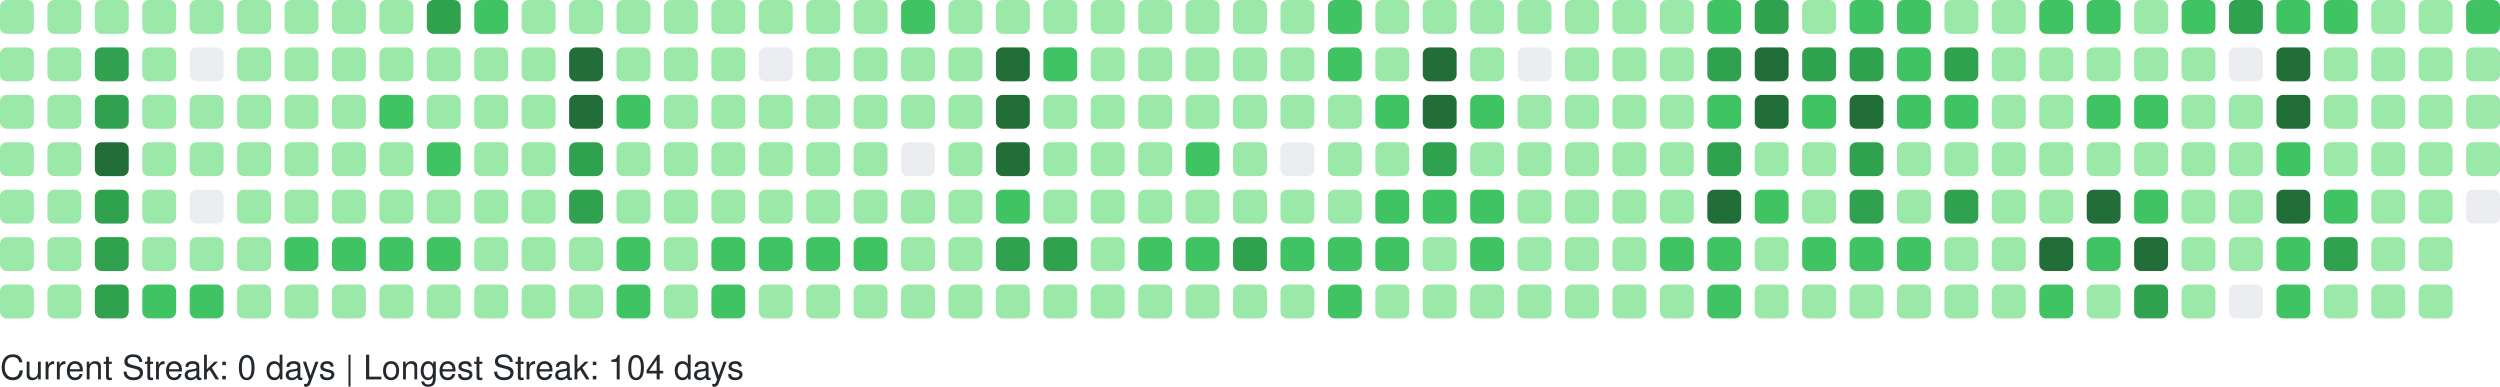
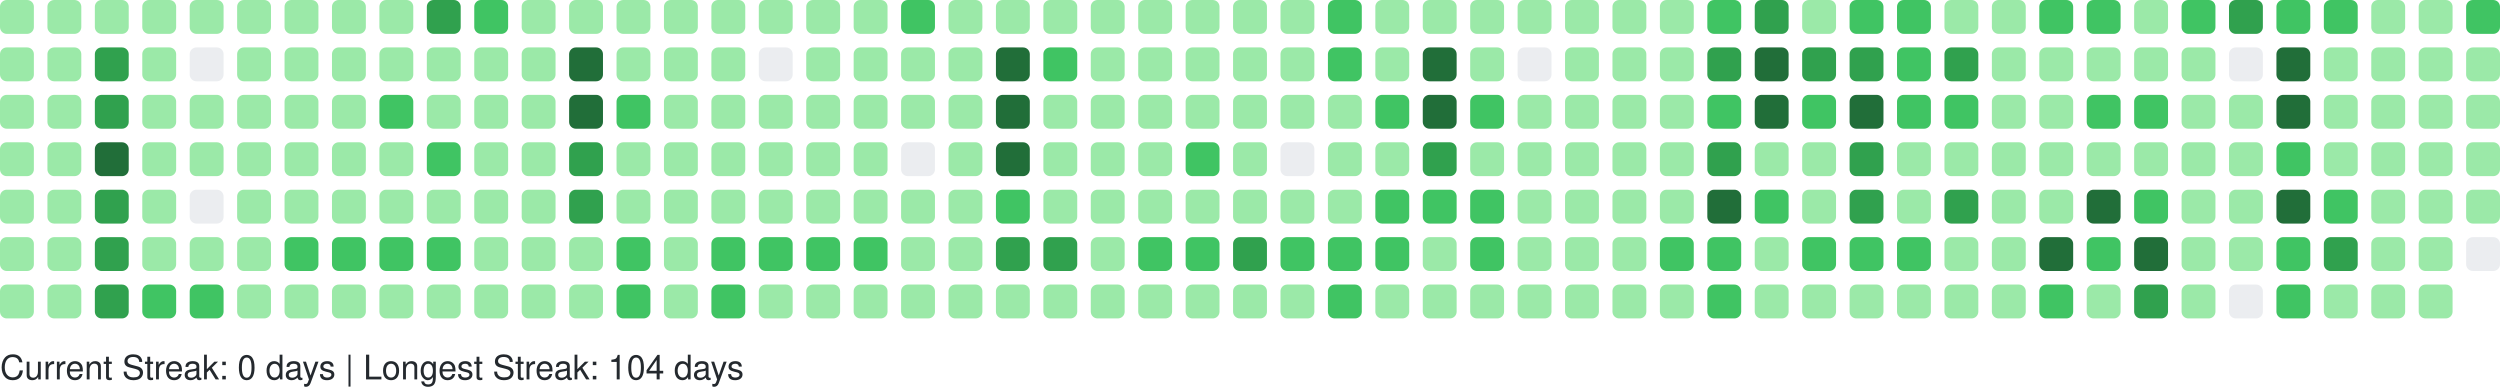
<svg xmlns="http://www.w3.org/2000/svg" width="738" height="114" viewBox="0 0 738 114" role="img" aria-label="GitHub Contributions Heatmap">
  <style>
    text { font-family: -apple-system, BlinkMacSystemFont, "Segoe UI", Helvetica, Arial, sans-serif; font-size: 10px; fill: #24292e; }
  </style>
  <g>
    <rect x="0" y="0" width="10" height="10" rx="2" ry="2" fill="#9be9a8" role="img" aria-label="5 contributions on 2025-11-16">
      </rect>
    <rect x="0" y="14" width="10" height="10" rx="2" ry="2" fill="#9be9a8" role="img" aria-label="3 contributions on 2025-11-17">
      </rect>
    <rect x="0" y="28" width="10" height="10" rx="2" ry="2" fill="#9be9a8" role="img" aria-label="2 contributions on 2025-11-18">
      </rect>
    <rect x="0" y="42" width="10" height="10" rx="2" ry="2" fill="#9be9a8" role="img" aria-label="4 contributions on 2025-11-19">
      </rect>
    <rect x="0" y="56" width="10" height="10" rx="2" ry="2" fill="#9be9a8" role="img" aria-label="7 contributions on 2025-11-20">
      </rect>
    <rect x="0" y="70" width="10" height="10" rx="2" ry="2" fill="#9be9a8" role="img" aria-label="9 contributions on 2025-11-21">
      </rect>
    <rect x="0" y="84" width="10" height="10" rx="2" ry="2" fill="#9be9a8" role="img" aria-label="7 contributions on 2025-11-22">
      </rect>
    <rect x="14" y="0" width="10" height="10" rx="2" ry="2" fill="#9be9a8" role="img" aria-label="7 contributions on 2025-11-23">
      </rect>
    <rect x="14" y="14" width="10" height="10" rx="2" ry="2" fill="#9be9a8" role="img" aria-label="3 contributions on 2025-11-24">
      </rect>
    <rect x="14" y="28" width="10" height="10" rx="2" ry="2" fill="#9be9a8" role="img" aria-label="3 contributions on 2025-11-25">
      </rect>
    <rect x="14" y="42" width="10" height="10" rx="2" ry="2" fill="#9be9a8" role="img" aria-label="8 contributions on 2025-11-26">
      </rect>
    <rect x="14" y="56" width="10" height="10" rx="2" ry="2" fill="#9be9a8" role="img" aria-label="8 contributions on 2025-11-27">
      </rect>
    <rect x="14" y="70" width="10" height="10" rx="2" ry="2" fill="#9be9a8" role="img" aria-label="11 contributions on 2025-11-28">
      </rect>
    <rect x="14" y="84" width="10" height="10" rx="2" ry="2" fill="#9be9a8" role="img" aria-label="1 contributions on 2025-11-29">
      </rect>
    <rect x="28" y="0" width="10" height="10" rx="2" ry="2" fill="#9be9a8" role="img" aria-label="2 contributions on 2025-11-30">
      </rect>
    <rect x="28" y="14" width="10" height="10" rx="2" ry="2" fill="#30a14e" role="img" aria-label="24 contributions on 2025-12-01">
      </rect>
    <rect x="28" y="28" width="10" height="10" rx="2" ry="2" fill="#30a14e" role="img" aria-label="33 contributions on 2025-12-02">
      </rect>
    <rect x="28" y="42" width="10" height="10" rx="2" ry="2" fill="#216e39" role="img" aria-label="36 contributions on 2025-12-03">
      </rect>
    <rect x="28" y="56" width="10" height="10" rx="2" ry="2" fill="#30a14e" role="img" aria-label="34 contributions on 2025-12-04">
      </rect>
    <rect x="28" y="70" width="10" height="10" rx="2" ry="2" fill="#30a14e" role="img" aria-label="33 contributions on 2025-12-05">
      </rect>
    <rect x="28" y="84" width="10" height="10" rx="2" ry="2" fill="#30a14e" role="img" aria-label="28 contributions on 2025-12-06">
      </rect>
    <rect x="42" y="0" width="10" height="10" rx="2" ry="2" fill="#9be9a8" role="img" aria-label="3 contributions on 2025-12-07">
      </rect>
    <rect x="42" y="14" width="10" height="10" rx="2" ry="2" fill="#9be9a8" role="img" aria-label="2 contributions on 2025-12-08">
      </rect>
    <rect x="42" y="28" width="10" height="10" rx="2" ry="2" fill="#9be9a8" role="img" aria-label="10 contributions on 2025-12-09">
      </rect>
    <rect x="42" y="42" width="10" height="10" rx="2" ry="2" fill="#9be9a8" role="img" aria-label="10 contributions on 2025-12-10">
      </rect>
    <rect x="42" y="56" width="10" height="10" rx="2" ry="2" fill="#9be9a8" role="img" aria-label="8 contributions on 2025-12-11">
      </rect>
    <rect x="42" y="70" width="10" height="10" rx="2" ry="2" fill="#9be9a8" role="img" aria-label="6 contributions on 2025-12-12">
      </rect>
    <rect x="42" y="84" width="10" height="10" rx="2" ry="2" fill="#40c463" role="img" aria-label="13 contributions on 2025-12-13">
      </rect>
    <rect x="56" y="0" width="10" height="10" rx="2" ry="2" fill="#9be9a8" role="img" aria-label="8 contributions on 2025-12-14">
      </rect>
    <rect x="56" y="14" width="10" height="10" rx="2" ry="2" fill="#ebedf0" role="img" aria-label="0 contributions on 2025-12-15">
      </rect>
    <rect x="56" y="28" width="10" height="10" rx="2" ry="2" fill="#9be9a8" role="img" aria-label="5 contributions on 2025-12-16">
      </rect>
    <rect x="56" y="42" width="10" height="10" rx="2" ry="2" fill="#9be9a8" role="img" aria-label="2 contributions on 2025-12-17">
      </rect>
    <rect x="56" y="56" width="10" height="10" rx="2" ry="2" fill="#ebedf0" role="img" aria-label="0 contributions on 2025-12-18">
      </rect>
    <rect x="56" y="70" width="10" height="10" rx="2" ry="2" fill="#9be9a8" role="img" aria-label="9 contributions on 2025-12-19">
      </rect>
    <rect x="56" y="84" width="10" height="10" rx="2" ry="2" fill="#40c463" role="img" aria-label="16 contributions on 2025-12-20">
      </rect>
    <rect x="70" y="0" width="10" height="10" rx="2" ry="2" fill="#9be9a8" role="img" aria-label="7 contributions on 2025-12-21">
      </rect>
    <rect x="70" y="14" width="10" height="10" rx="2" ry="2" fill="#9be9a8" role="img" aria-label="2 contributions on 2025-12-22">
      </rect>
    <rect x="70" y="28" width="10" height="10" rx="2" ry="2" fill="#9be9a8" role="img" aria-label="2 contributions on 2025-12-23">
      </rect>
    <rect x="70" y="42" width="10" height="10" rx="2" ry="2" fill="#9be9a8" role="img" aria-label="3 contributions on 2025-12-24">
      </rect>
    <rect x="70" y="56" width="10" height="10" rx="2" ry="2" fill="#9be9a8" role="img" aria-label="1 contributions on 2025-12-25">
      </rect>
    <rect x="70" y="70" width="10" height="10" rx="2" ry="2" fill="#9be9a8" role="img" aria-label="10 contributions on 2025-12-26">
      </rect>
    <rect x="70" y="84" width="10" height="10" rx="2" ry="2" fill="#9be9a8" role="img" aria-label="8 contributions on 2025-12-27">
      </rect>
    <rect x="84" y="0" width="10" height="10" rx="2" ry="2" fill="#9be9a8" role="img" aria-label="10 contributions on 2025-12-28">
      </rect>
    <rect x="84" y="14" width="10" height="10" rx="2" ry="2" fill="#9be9a8" role="img" aria-label="3 contributions on 2025-12-29">
      </rect>
    <rect x="84" y="28" width="10" height="10" rx="2" ry="2" fill="#9be9a8" role="img" aria-label="4 contributions on 2025-12-30">
      </rect>
    <rect x="84" y="42" width="10" height="10" rx="2" ry="2" fill="#9be9a8" role="img" aria-label="6 contributions on 2025-12-31">
      </rect>
    <rect x="84" y="56" width="10" height="10" rx="2" ry="2" fill="#9be9a8" role="img" aria-label="4 contributions on 2026-01-01">
      </rect>
    <rect x="84" y="70" width="10" height="10" rx="2" ry="2" fill="#40c463" role="img" aria-label="16 contributions on 2026-01-02">
      </rect>
    <rect x="84" y="84" width="10" height="10" rx="2" ry="2" fill="#9be9a8" role="img" aria-label="3 contributions on 2026-01-03">
      </rect>
    <rect x="98" y="0" width="10" height="10" rx="2" ry="2" fill="#9be9a8" role="img" aria-label="7 contributions on 2026-01-04">
      </rect>
    <rect x="98" y="14" width="10" height="10" rx="2" ry="2" fill="#9be9a8" role="img" aria-label="3 contributions on 2026-01-05">
      </rect>
    <rect x="98" y="28" width="10" height="10" rx="2" ry="2" fill="#9be9a8" role="img" aria-label="2 contributions on 2026-01-06">
      </rect>
    <rect x="98" y="42" width="10" height="10" rx="2" ry="2" fill="#9be9a8" role="img" aria-label="11 contributions on 2026-01-07">
      </rect>
    <rect x="98" y="56" width="10" height="10" rx="2" ry="2" fill="#9be9a8" role="img" aria-label="11 contributions on 2026-01-08">
      </rect>
    <rect x="98" y="70" width="10" height="10" rx="2" ry="2" fill="#40c463" role="img" aria-label="15 contributions on 2026-01-09">
      </rect>
    <rect x="98" y="84" width="10" height="10" rx="2" ry="2" fill="#9be9a8" role="img" aria-label="4 contributions on 2026-01-10">
      </rect>
    <rect x="112" y="0" width="10" height="10" rx="2" ry="2" fill="#9be9a8" role="img" aria-label="7 contributions on 2026-01-11">
      </rect>
    <rect x="112" y="14" width="10" height="10" rx="2" ry="2" fill="#9be9a8" role="img" aria-label="3 contributions on 2026-01-12">
      </rect>
    <rect x="112" y="28" width="10" height="10" rx="2" ry="2" fill="#40c463" role="img" aria-label="12 contributions on 2026-01-13">
      </rect>
    <rect x="112" y="42" width="10" height="10" rx="2" ry="2" fill="#9be9a8" role="img" aria-label="5 contributions on 2026-01-14">
      </rect>
    <rect x="112" y="56" width="10" height="10" rx="2" ry="2" fill="#9be9a8" role="img" aria-label="7 contributions on 2026-01-15">
      </rect>
    <rect x="112" y="70" width="10" height="10" rx="2" ry="2" fill="#40c463" role="img" aria-label="14 contributions on 2026-01-16">
      </rect>
    <rect x="112" y="84" width="10" height="10" rx="2" ry="2" fill="#9be9a8" role="img" aria-label="10 contributions on 2026-01-17">
      </rect>
    <rect x="126" y="0" width="10" height="10" rx="2" ry="2" fill="#30a14e" role="img" aria-label="26 contributions on 2026-01-18">
      </rect>
    <rect x="126" y="14" width="10" height="10" rx="2" ry="2" fill="#9be9a8" role="img" aria-label="10 contributions on 2026-01-19">
      </rect>
    <rect x="126" y="28" width="10" height="10" rx="2" ry="2" fill="#9be9a8" role="img" aria-label="9 contributions on 2026-01-20">
      </rect>
    <rect x="126" y="42" width="10" height="10" rx="2" ry="2" fill="#40c463" role="img" aria-label="13 contributions on 2026-01-21">
      </rect>
    <rect x="126" y="56" width="10" height="10" rx="2" ry="2" fill="#9be9a8" role="img" aria-label="5 contributions on 2026-01-22">
      </rect>
    <rect x="126" y="70" width="10" height="10" rx="2" ry="2" fill="#40c463" role="img" aria-label="17 contributions on 2026-01-23">
      </rect>
    <rect x="126" y="84" width="10" height="10" rx="2" ry="2" fill="#9be9a8" role="img" aria-label="10 contributions on 2026-01-24">
      </rect>
    <rect x="140" y="0" width="10" height="10" rx="2" ry="2" fill="#40c463" role="img" aria-label="12 contributions on 2026-01-25">
      </rect>
    <rect x="140" y="14" width="10" height="10" rx="2" ry="2" fill="#9be9a8" role="img" aria-label="2 contributions on 2026-01-26">
      </rect>
    <rect x="140" y="28" width="10" height="10" rx="2" ry="2" fill="#9be9a8" role="img" aria-label="1 contributions on 2026-01-27">
      </rect>
    <rect x="140" y="42" width="10" height="10" rx="2" ry="2" fill="#9be9a8" role="img" aria-label="1 contributions on 2026-01-28">
      </rect>
    <rect x="140" y="56" width="10" height="10" rx="2" ry="2" fill="#9be9a8" role="img" aria-label="6 contributions on 2026-01-29">
      </rect>
    <rect x="140" y="70" width="10" height="10" rx="2" ry="2" fill="#9be9a8" role="img" aria-label="7 contributions on 2026-01-30">
      </rect>
    <rect x="140" y="84" width="10" height="10" rx="2" ry="2" fill="#9be9a8" role="img" aria-label="4 contributions on 2026-01-31">
      </rect>
    <rect x="154" y="0" width="10" height="10" rx="2" ry="2" fill="#9be9a8" role="img" aria-label="6 contributions on 2026-02-01">
      </rect>
    <rect x="154" y="14" width="10" height="10" rx="2" ry="2" fill="#9be9a8" role="img" aria-label="2 contributions on 2026-02-02">
      </rect>
    <rect x="154" y="28" width="10" height="10" rx="2" ry="2" fill="#9be9a8" role="img" aria-label="3 contributions on 2026-02-03">
      </rect>
    <rect x="154" y="42" width="10" height="10" rx="2" ry="2" fill="#9be9a8" role="img" aria-label="5 contributions on 2026-02-04">
      </rect>
    <rect x="154" y="56" width="10" height="10" rx="2" ry="2" fill="#9be9a8" role="img" aria-label="6 contributions on 2026-02-05">
      </rect>
    <rect x="154" y="70" width="10" height="10" rx="2" ry="2" fill="#9be9a8" role="img" aria-label="10 contributions on 2026-02-06">
      </rect>
    <rect x="154" y="84" width="10" height="10" rx="2" ry="2" fill="#9be9a8" role="img" aria-label="5 contributions on 2026-02-07">
      </rect>
    <rect x="168" y="0" width="10" height="10" rx="2" ry="2" fill="#9be9a8" role="img" aria-label="2 contributions on 2026-02-08">
      </rect>
    <rect x="168" y="14" width="10" height="10" rx="2" ry="2" fill="#216e39" role="img" aria-label="47 contributions on 2026-02-09">
      </rect>
    <rect x="168" y="28" width="10" height="10" rx="2" ry="2" fill="#216e39" role="img" aria-label="45 contributions on 2026-02-10">
      </rect>
    <rect x="168" y="42" width="10" height="10" rx="2" ry="2" fill="#30a14e" role="img" aria-label="28 contributions on 2026-02-11">
      </rect>
    <rect x="168" y="56" width="10" height="10" rx="2" ry="2" fill="#30a14e" role="img" aria-label="25 contributions on 2026-02-12">
      </rect>
    <rect x="168" y="70" width="10" height="10" rx="2" ry="2" fill="#9be9a8" role="img" aria-label="9 contributions on 2026-02-13">
      </rect>
    <rect x="168" y="84" width="10" height="10" rx="2" ry="2" fill="#9be9a8" role="img" aria-label="9 contributions on 2026-02-14">
      </rect>
    <rect x="182" y="0" width="10" height="10" rx="2" ry="2" fill="#9be9a8" role="img" aria-label="7 contributions on 2026-02-15">
      </rect>
    <rect x="182" y="14" width="10" height="10" rx="2" ry="2" fill="#9be9a8" role="img" aria-label="10 contributions on 2026-02-16">
      </rect>
    <rect x="182" y="28" width="10" height="10" rx="2" ry="2" fill="#40c463" role="img" aria-label="15 contributions on 2026-02-17">
      </rect>
    <rect x="182" y="42" width="10" height="10" rx="2" ry="2" fill="#9be9a8" role="img" aria-label="8 contributions on 2026-02-18">
      </rect>
    <rect x="182" y="56" width="10" height="10" rx="2" ry="2" fill="#9be9a8" role="img" aria-label="2 contributions on 2026-02-19">
      </rect>
    <rect x="182" y="70" width="10" height="10" rx="2" ry="2" fill="#40c463" role="img" aria-label="21 contributions on 2026-02-20">
      </rect>
    <rect x="182" y="84" width="10" height="10" rx="2" ry="2" fill="#40c463" role="img" aria-label="13 contributions on 2026-02-21">
      </rect>
    <rect x="196" y="0" width="10" height="10" rx="2" ry="2" fill="#9be9a8" role="img" aria-label="6 contributions on 2026-02-22">
      </rect>
    <rect x="196" y="14" width="10" height="10" rx="2" ry="2" fill="#9be9a8" role="img" aria-label="2 contributions on 2026-02-23">
      </rect>
    <rect x="196" y="28" width="10" height="10" rx="2" ry="2" fill="#9be9a8" role="img" aria-label="2 contributions on 2026-02-24">
      </rect>
    <rect x="196" y="42" width="10" height="10" rx="2" ry="2" fill="#9be9a8" role="img" aria-label="3 contributions on 2026-02-25">
      </rect>
    <rect x="196" y="56" width="10" height="10" rx="2" ry="2" fill="#9be9a8" role="img" aria-label="10 contributions on 2026-02-26">
      </rect>
    <rect x="196" y="70" width="10" height="10" rx="2" ry="2" fill="#9be9a8" role="img" aria-label="11 contributions on 2026-02-27">
      </rect>
    <rect x="196" y="84" width="10" height="10" rx="2" ry="2" fill="#9be9a8" role="img" aria-label="6 contributions on 2026-02-28">
      </rect>
    <rect x="210" y="0" width="10" height="10" rx="2" ry="2" fill="#9be9a8" role="img" aria-label="10 contributions on 2026-03-01">
      </rect>
    <rect x="210" y="14" width="10" height="10" rx="2" ry="2" fill="#9be9a8" role="img" aria-label="1 contributions on 2026-03-02">
      </rect>
    <rect x="210" y="28" width="10" height="10" rx="2" ry="2" fill="#9be9a8" role="img" aria-label="3 contributions on 2026-03-03">
      </rect>
    <rect x="210" y="42" width="10" height="10" rx="2" ry="2" fill="#9be9a8" role="img" aria-label="5 contributions on 2026-03-04">
      </rect>
    <rect x="210" y="56" width="10" height="10" rx="2" ry="2" fill="#9be9a8" role="img" aria-label="5 contributions on 2026-03-05">
      </rect>
    <rect x="210" y="70" width="10" height="10" rx="2" ry="2" fill="#40c463" role="img" aria-label="19 contributions on 2026-03-06">
      </rect>
    <rect x="210" y="84" width="10" height="10" rx="2" ry="2" fill="#40c463" role="img" aria-label="12 contributions on 2026-03-07">
      </rect>
    <rect x="224" y="0" width="10" height="10" rx="2" ry="2" fill="#9be9a8" role="img" aria-label="3 contributions on 2026-03-08">
      </rect>
    <rect x="224" y="14" width="10" height="10" rx="2" ry="2" fill="#ebedf0" role="img" aria-label="0 contributions on 2026-03-09">
      </rect>
    <rect x="224" y="28" width="10" height="10" rx="2" ry="2" fill="#9be9a8" role="img" aria-label="2 contributions on 2026-03-10">
      </rect>
    <rect x="224" y="42" width="10" height="10" rx="2" ry="2" fill="#9be9a8" role="img" aria-label="2 contributions on 2026-03-11">
      </rect>
    <rect x="224" y="56" width="10" height="10" rx="2" ry="2" fill="#9be9a8" role="img" aria-label="6 contributions on 2026-03-12">
      </rect>
    <rect x="224" y="70" width="10" height="10" rx="2" ry="2" fill="#40c463" role="img" aria-label="16 contributions on 2026-03-13">
      </rect>
    <rect x="224" y="84" width="10" height="10" rx="2" ry="2" fill="#9be9a8" role="img" aria-label="6 contributions on 2026-03-14">
      </rect>
    <rect x="238" y="0" width="10" height="10" rx="2" ry="2" fill="#9be9a8" role="img" aria-label="11 contributions on 2026-03-15">
      </rect>
    <rect x="238" y="14" width="10" height="10" rx="2" ry="2" fill="#9be9a8" role="img" aria-label="2 contributions on 2026-03-16">
      </rect>
    <rect x="238" y="28" width="10" height="10" rx="2" ry="2" fill="#9be9a8" role="img" aria-label="3 contributions on 2026-03-17">
      </rect>
    <rect x="238" y="42" width="10" height="10" rx="2" ry="2" fill="#9be9a8" role="img" aria-label="5 contributions on 2026-03-18">
      </rect>
    <rect x="238" y="56" width="10" height="10" rx="2" ry="2" fill="#9be9a8" role="img" aria-label="5 contributions on 2026-03-19">
      </rect>
    <rect x="238" y="70" width="10" height="10" rx="2" ry="2" fill="#40c463" role="img" aria-label="15 contributions on 2026-03-20">
      </rect>
    <rect x="238" y="84" width="10" height="10" rx="2" ry="2" fill="#9be9a8" role="img" aria-label="4 contributions on 2026-03-21">
      </rect>
    <rect x="252" y="0" width="10" height="10" rx="2" ry="2" fill="#9be9a8" role="img" aria-label="9 contributions on 2026-03-22">
      </rect>
    <rect x="252" y="14" width="10" height="10" rx="2" ry="2" fill="#9be9a8" role="img" aria-label="1 contributions on 2026-03-23">
      </rect>
    <rect x="252" y="28" width="10" height="10" rx="2" ry="2" fill="#9be9a8" role="img" aria-label="6 contributions on 2026-03-24">
      </rect>
    <rect x="252" y="42" width="10" height="10" rx="2" ry="2" fill="#9be9a8" role="img" aria-label="4 contributions on 2026-03-25">
      </rect>
    <rect x="252" y="56" width="10" height="10" rx="2" ry="2" fill="#9be9a8" role="img" aria-label="8 contributions on 2026-03-26">
      </rect>
    <rect x="252" y="70" width="10" height="10" rx="2" ry="2" fill="#40c463" role="img" aria-label="18 contributions on 2026-03-27">
      </rect>
    <rect x="252" y="84" width="10" height="10" rx="2" ry="2" fill="#9be9a8" role="img" aria-label="4 contributions on 2026-03-28">
      </rect>
    <rect x="266" y="0" width="10" height="10" rx="2" ry="2" fill="#40c463" role="img" aria-label="13 contributions on 2026-03-29">
      </rect>
    <rect x="266" y="14" width="10" height="10" rx="2" ry="2" fill="#9be9a8" role="img" aria-label="5 contributions on 2026-03-30">
      </rect>
    <rect x="266" y="28" width="10" height="10" rx="2" ry="2" fill="#9be9a8" role="img" aria-label="4 contributions on 2026-03-31">
      </rect>
    <rect x="266" y="42" width="10" height="10" rx="2" ry="2" fill="#ebedf0" role="img" aria-label="0 contributions on 2026-04-01">
      </rect>
    <rect x="266" y="56" width="10" height="10" rx="2" ry="2" fill="#9be9a8" role="img" aria-label="9 contributions on 2026-04-02">
      </rect>
    <rect x="266" y="70" width="10" height="10" rx="2" ry="2" fill="#9be9a8" role="img" aria-label="11 contributions on 2026-04-03">
      </rect>
    <rect x="266" y="84" width="10" height="10" rx="2" ry="2" fill="#9be9a8" role="img" aria-label="1 contributions on 2026-04-04">
      </rect>
    <rect x="280" y="0" width="10" height="10" rx="2" ry="2" fill="#9be9a8" role="img" aria-label="11 contributions on 2026-04-05">
      </rect>
    <rect x="280" y="14" width="10" height="10" rx="2" ry="2" fill="#9be9a8" role="img" aria-label="1 contributions on 2026-04-06">
      </rect>
    <rect x="280" y="28" width="10" height="10" rx="2" ry="2" fill="#9be9a8" role="img" aria-label="3 contributions on 2026-04-07">
      </rect>
    <rect x="280" y="42" width="10" height="10" rx="2" ry="2" fill="#9be9a8" role="img" aria-label="2 contributions on 2026-04-08">
      </rect>
    <rect x="280" y="56" width="10" height="10" rx="2" ry="2" fill="#9be9a8" role="img" aria-label="9 contributions on 2026-04-09">
      </rect>
    <rect x="280" y="70" width="10" height="10" rx="2" ry="2" fill="#9be9a8" role="img" aria-label="6 contributions on 2026-04-10">
      </rect>
    <rect x="280" y="84" width="10" height="10" rx="2" ry="2" fill="#9be9a8" role="img" aria-label="7 contributions on 2026-04-11">
      </rect>
    <rect x="294" y="0" width="10" height="10" rx="2" ry="2" fill="#9be9a8" role="img" aria-label="8 contributions on 2026-04-12">
      </rect>
    <rect x="294" y="14" width="10" height="10" rx="2" ry="2" fill="#216e39" role="img" aria-label="41 contributions on 2026-04-13">
      </rect>
    <rect x="294" y="28" width="10" height="10" rx="2" ry="2" fill="#216e39" role="img" aria-label="41 contributions on 2026-04-14">
      </rect>
    <rect x="294" y="42" width="10" height="10" rx="2" ry="2" fill="#216e39" role="img" aria-label="37 contributions on 2026-04-15">
      </rect>
    <rect x="294" y="56" width="10" height="10" rx="2" ry="2" fill="#40c463" role="img" aria-label="13 contributions on 2026-04-16">
      </rect>
    <rect x="294" y="70" width="10" height="10" rx="2" ry="2" fill="#30a14e" role="img" aria-label="27 contributions on 2026-04-17">
      </rect>
    <rect x="294" y="84" width="10" height="10" rx="2" ry="2" fill="#9be9a8" role="img" aria-label="7 contributions on 2026-04-18">
      </rect>
    <rect x="308" y="0" width="10" height="10" rx="2" ry="2" fill="#9be9a8" role="img" aria-label="6 contributions on 2026-04-19">
      </rect>
    <rect x="308" y="14" width="10" height="10" rx="2" ry="2" fill="#40c463" role="img" aria-label="16 contributions on 2026-04-20">
      </rect>
    <rect x="308" y="28" width="10" height="10" rx="2" ry="2" fill="#9be9a8" role="img" aria-label="11 contributions on 2026-04-21">
      </rect>
    <rect x="308" y="42" width="10" height="10" rx="2" ry="2" fill="#9be9a8" role="img" aria-label="9 contributions on 2026-04-22">
      </rect>
    <rect x="308" y="56" width="10" height="10" rx="2" ry="2" fill="#9be9a8" role="img" aria-label="10 contributions on 2026-04-23">
      </rect>
    <rect x="308" y="70" width="10" height="10" rx="2" ry="2" fill="#30a14e" role="img" aria-label="24 contributions on 2026-04-24">
      </rect>
    <rect x="308" y="84" width="10" height="10" rx="2" ry="2" fill="#9be9a8" role="img" aria-label="6 contributions on 2026-04-25">
      </rect>
    <rect x="322" y="0" width="10" height="10" rx="2" ry="2" fill="#9be9a8" role="img" aria-label="3 contributions on 2026-04-26">
      </rect>
    <rect x="322" y="14" width="10" height="10" rx="2" ry="2" fill="#9be9a8" role="img" aria-label="7 contributions on 2026-04-27">
      </rect>
    <rect x="322" y="28" width="10" height="10" rx="2" ry="2" fill="#9be9a8" role="img" aria-label="1 contributions on 2026-04-28">
      </rect>
    <rect x="322" y="42" width="10" height="10" rx="2" ry="2" fill="#9be9a8" role="img" aria-label="2 contributions on 2026-04-29">
      </rect>
    <rect x="322" y="56" width="10" height="10" rx="2" ry="2" fill="#9be9a8" role="img" aria-label="6 contributions on 2026-04-30">
      </rect>
    <rect x="322" y="70" width="10" height="10" rx="2" ry="2" fill="#9be9a8" role="img" aria-label="11 contributions on 2026-05-01">
      </rect>
    <rect x="322" y="84" width="10" height="10" rx="2" ry="2" fill="#9be9a8" role="img" aria-label="2 contributions on 2026-05-02">
      </rect>
    <rect x="336" y="0" width="10" height="10" rx="2" ry="2" fill="#9be9a8" role="img" aria-label="6 contributions on 2026-05-03">
      </rect>
    <rect x="336" y="14" width="10" height="10" rx="2" ry="2" fill="#9be9a8" role="img" aria-label="2 contributions on 2026-05-04">
      </rect>
    <rect x="336" y="28" width="10" height="10" rx="2" ry="2" fill="#9be9a8" role="img" aria-label="8 contributions on 2026-05-05">
      </rect>
    <rect x="336" y="42" width="10" height="10" rx="2" ry="2" fill="#9be9a8" role="img" aria-label="4 contributions on 2026-05-06">
      </rect>
    <rect x="336" y="56" width="10" height="10" rx="2" ry="2" fill="#9be9a8" role="img" aria-label="6 contributions on 2026-05-07">
      </rect>
    <rect x="336" y="70" width="10" height="10" rx="2" ry="2" fill="#40c463" role="img" aria-label="13 contributions on 2026-05-08">
      </rect>
    <rect x="336" y="84" width="10" height="10" rx="2" ry="2" fill="#9be9a8" role="img" aria-label="8 contributions on 2026-05-09">
      </rect>
    <rect x="350" y="0" width="10" height="10" rx="2" ry="2" fill="#9be9a8" role="img" aria-label="3 contributions on 2026-05-10">
      </rect>
    <rect x="350" y="14" width="10" height="10" rx="2" ry="2" fill="#9be9a8" role="img" aria-label="1 contributions on 2026-05-11">
      </rect>
    <rect x="350" y="28" width="10" height="10" rx="2" ry="2" fill="#9be9a8" role="img" aria-label="1 contributions on 2026-05-12">
      </rect>
    <rect x="350" y="42" width="10" height="10" rx="2" ry="2" fill="#40c463" role="img" aria-label="16 contributions on 2026-05-13">
      </rect>
    <rect x="350" y="56" width="10" height="10" rx="2" ry="2" fill="#9be9a8" role="img" aria-label="4 contributions on 2026-05-14">
      </rect>
    <rect x="350" y="70" width="10" height="10" rx="2" ry="2" fill="#40c463" role="img" aria-label="22 contributions on 2026-05-15">
      </rect>
    <rect x="350" y="84" width="10" height="10" rx="2" ry="2" fill="#9be9a8" role="img" aria-label="2 contributions on 2026-05-16">
      </rect>
    <rect x="364" y="0" width="10" height="10" rx="2" ry="2" fill="#9be9a8" role="img" aria-label="9 contributions on 2026-05-17">
      </rect>
    <rect x="364" y="14" width="10" height="10" rx="2" ry="2" fill="#9be9a8" role="img" aria-label="3 contributions on 2026-05-18">
      </rect>
    <rect x="364" y="28" width="10" height="10" rx="2" ry="2" fill="#9be9a8" role="img" aria-label="6 contributions on 2026-05-19">
      </rect>
    <rect x="364" y="42" width="10" height="10" rx="2" ry="2" fill="#9be9a8" role="img" aria-label="2 contributions on 2026-05-20">
      </rect>
    <rect x="364" y="56" width="10" height="10" rx="2" ry="2" fill="#9be9a8" role="img" aria-label="6 contributions on 2026-05-21">
      </rect>
    <rect x="364" y="70" width="10" height="10" rx="2" ry="2" fill="#30a14e" role="img" aria-label="26 contributions on 2026-05-22">
      </rect>
    <rect x="364" y="84" width="10" height="10" rx="2" ry="2" fill="#9be9a8" role="img" aria-label="11 contributions on 2026-05-23">
      </rect>
    <rect x="378" y="0" width="10" height="10" rx="2" ry="2" fill="#9be9a8" role="img" aria-label="10 contributions on 2026-05-24">
      </rect>
    <rect x="378" y="14" width="10" height="10" rx="2" ry="2" fill="#9be9a8" role="img" aria-label="3 contributions on 2026-05-25">
      </rect>
    <rect x="378" y="28" width="10" height="10" rx="2" ry="2" fill="#9be9a8" role="img" aria-label="3 contributions on 2026-05-26">
      </rect>
    <rect x="378" y="42" width="10" height="10" rx="2" ry="2" fill="#ebedf0" role="img" aria-label="0 contributions on 2026-05-27">
      </rect>
    <rect x="378" y="56" width="10" height="10" rx="2" ry="2" fill="#9be9a8" role="img" aria-label="9 contributions on 2026-05-28">
      </rect>
    <rect x="378" y="70" width="10" height="10" rx="2" ry="2" fill="#40c463" role="img" aria-label="16 contributions on 2026-05-29">
      </rect>
    <rect x="378" y="84" width="10" height="10" rx="2" ry="2" fill="#9be9a8" role="img" aria-label="10 contributions on 2026-05-30">
      </rect>
    <rect x="392" y="0" width="10" height="10" rx="2" ry="2" fill="#40c463" role="img" aria-label="20 contributions on 2026-05-31">
      </rect>
    <rect x="392" y="14" width="10" height="10" rx="2" ry="2" fill="#40c463" role="img" aria-label="13 contributions on 2026-06-01">
      </rect>
    <rect x="392" y="28" width="10" height="10" rx="2" ry="2" fill="#9be9a8" role="img" aria-label="8 contributions on 2026-06-02">
      </rect>
    <rect x="392" y="42" width="10" height="10" rx="2" ry="2" fill="#9be9a8" role="img" aria-label="3 contributions on 2026-06-03">
      </rect>
    <rect x="392" y="56" width="10" height="10" rx="2" ry="2" fill="#9be9a8" role="img" aria-label="4 contributions on 2026-06-04">
      </rect>
    <rect x="392" y="70" width="10" height="10" rx="2" ry="2" fill="#40c463" role="img" aria-label="12 contributions on 2026-06-05">
      </rect>
    <rect x="392" y="84" width="10" height="10" rx="2" ry="2" fill="#40c463" role="img" aria-label="13 contributions on 2026-06-06">
      </rect>
    <rect x="406" y="0" width="10" height="10" rx="2" ry="2" fill="#9be9a8" role="img" aria-label="9 contributions on 2026-06-07">
      </rect>
    <rect x="406" y="14" width="10" height="10" rx="2" ry="2" fill="#9be9a8" role="img" aria-label="6 contributions on 2026-06-08">
      </rect>
    <rect x="406" y="28" width="10" height="10" rx="2" ry="2" fill="#40c463" role="img" aria-label="13 contributions on 2026-06-09">
      </rect>
    <rect x="406" y="42" width="10" height="10" rx="2" ry="2" fill="#9be9a8" role="img" aria-label="8 contributions on 2026-06-10">
      </rect>
    <rect x="406" y="56" width="10" height="10" rx="2" ry="2" fill="#40c463" role="img" aria-label="12 contributions on 2026-06-11">
      </rect>
    <rect x="406" y="70" width="10" height="10" rx="2" ry="2" fill="#40c463" role="img" aria-label="13 contributions on 2026-06-12">
      </rect>
    <rect x="406" y="84" width="10" height="10" rx="2" ry="2" fill="#9be9a8" role="img" aria-label="3 contributions on 2026-06-13">
      </rect>
    <rect x="420" y="0" width="10" height="10" rx="2" ry="2" fill="#9be9a8" role="img" aria-label="2 contributions on 2026-06-14">
      </rect>
    <rect x="420" y="14" width="10" height="10" rx="2" ry="2" fill="#216e39" role="img" aria-label="46 contributions on 2026-06-15">
      </rect>
    <rect x="420" y="28" width="10" height="10" rx="2" ry="2" fill="#216e39" role="img" aria-label="46 contributions on 2026-06-16">
      </rect>
    <rect x="420" y="42" width="10" height="10" rx="2" ry="2" fill="#30a14e" role="img" aria-label="26 contributions on 2026-06-17">
      </rect>
    <rect x="420" y="56" width="10" height="10" rx="2" ry="2" fill="#40c463" role="img" aria-label="20 contributions on 2026-06-18">
      </rect>
    <rect x="420" y="70" width="10" height="10" rx="2" ry="2" fill="#9be9a8" role="img" aria-label="11 contributions on 2026-06-19">
      </rect>
    <rect x="420" y="84" width="10" height="10" rx="2" ry="2" fill="#9be9a8" role="img" aria-label="7 contributions on 2026-06-20">
      </rect>
    <rect x="434" y="0" width="10" height="10" rx="2" ry="2" fill="#9be9a8" role="img" aria-label="8 contributions on 2026-06-21">
      </rect>
    <rect x="434" y="14" width="10" height="10" rx="2" ry="2" fill="#9be9a8" role="img" aria-label="11 contributions on 2026-06-22">
      </rect>
    <rect x="434" y="28" width="10" height="10" rx="2" ry="2" fill="#40c463" role="img" aria-label="22 contributions on 2026-06-23">
      </rect>
    <rect x="434" y="42" width="10" height="10" rx="2" ry="2" fill="#9be9a8" role="img" aria-label="11 contributions on 2026-06-24">
      </rect>
    <rect x="434" y="56" width="10" height="10" rx="2" ry="2" fill="#40c463" role="img" aria-label="16 contributions on 2026-06-25">
      </rect>
    <rect x="434" y="70" width="10" height="10" rx="2" ry="2" fill="#40c463" role="img" aria-label="16 contributions on 2026-06-26">
      </rect>
    <rect x="434" y="84" width="10" height="10" rx="2" ry="2" fill="#9be9a8" role="img" aria-label="6 contributions on 2026-06-27">
      </rect>
    <rect x="448" y="0" width="10" height="10" rx="2" ry="2" fill="#9be9a8" role="img" aria-label="3 contributions on 2026-06-28">
      </rect>
    <rect x="448" y="14" width="10" height="10" rx="2" ry="2" fill="#ebedf0" role="img" aria-label="0 contributions on 2026-06-29">
      </rect>
    <rect x="448" y="28" width="10" height="10" rx="2" ry="2" fill="#9be9a8" role="img" aria-label="1 contributions on 2026-06-30">
      </rect>
    <rect x="448" y="42" width="10" height="10" rx="2" ry="2" fill="#9be9a8" role="img" aria-label="1 contributions on 2026-07-01">
      </rect>
    <rect x="448" y="56" width="10" height="10" rx="2" ry="2" fill="#9be9a8" role="img" aria-label="7 contributions on 2026-07-02">
      </rect>
    <rect x="448" y="70" width="10" height="10" rx="2" ry="2" fill="#9be9a8" role="img" aria-label="9 contributions on 2026-07-03">
      </rect>
    <rect x="448" y="84" width="10" height="10" rx="2" ry="2" fill="#9be9a8" role="img" aria-label="2 contributions on 2026-07-04">
      </rect>
    <rect x="462" y="0" width="10" height="10" rx="2" ry="2" fill="#9be9a8" role="img" aria-label="7 contributions on 2026-07-05">
      </rect>
    <rect x="462" y="14" width="10" height="10" rx="2" ry="2" fill="#9be9a8" role="img" aria-label="1 contributions on 2026-07-06">
      </rect>
    <rect x="462" y="28" width="10" height="10" rx="2" ry="2" fill="#9be9a8" role="img" aria-label="1 contributions on 2026-07-07">
      </rect>
    <rect x="462" y="42" width="10" height="10" rx="2" ry="2" fill="#9be9a8" role="img" aria-label="1 contributions on 2026-07-08">
      </rect>
    <rect x="462" y="56" width="10" height="10" rx="2" ry="2" fill="#9be9a8" role="img" aria-label="2 contributions on 2026-07-09">
      </rect>
    <rect x="462" y="70" width="10" height="10" rx="2" ry="2" fill="#9be9a8" role="img" aria-label="11 contributions on 2026-07-10">
      </rect>
    <rect x="462" y="84" width="10" height="10" rx="2" ry="2" fill="#9be9a8" role="img" aria-label="7 contributions on 2026-07-11">
      </rect>
    <rect x="476" y="0" width="10" height="10" rx="2" ry="2" fill="#9be9a8" role="img" aria-label="9 contributions on 2026-07-12">
      </rect>
    <rect x="476" y="14" width="10" height="10" rx="2" ry="2" fill="#9be9a8" role="img" aria-label="6 contributions on 2026-07-13">
      </rect>
    <rect x="476" y="28" width="10" height="10" rx="2" ry="2" fill="#9be9a8" role="img" aria-label="3 contributions on 2026-07-14">
      </rect>
    <rect x="476" y="42" width="10" height="10" rx="2" ry="2" fill="#9be9a8" role="img" aria-label="2 contributions on 2026-07-15">
      </rect>
    <rect x="476" y="56" width="10" height="10" rx="2" ry="2" fill="#9be9a8" role="img" aria-label="7 contributions on 2026-07-16">
      </rect>
    <rect x="476" y="70" width="10" height="10" rx="2" ry="2" fill="#9be9a8" role="img" aria-label="11 contributions on 2026-07-17">
      </rect>
    <rect x="476" y="84" width="10" height="10" rx="2" ry="2" fill="#9be9a8" role="img" aria-label="4 contributions on 2026-07-18">
      </rect>
    <rect x="490" y="0" width="10" height="10" rx="2" ry="2" fill="#9be9a8" role="img" aria-label="7 contributions on 2026-07-19">
      </rect>
    <rect x="490" y="14" width="10" height="10" rx="2" ry="2" fill="#9be9a8" role="img" aria-label="3 contributions on 2026-07-20">
      </rect>
    <rect x="490" y="28" width="10" height="10" rx="2" ry="2" fill="#9be9a8" role="img" aria-label="7 contributions on 2026-07-21">
      </rect>
    <rect x="490" y="42" width="10" height="10" rx="2" ry="2" fill="#9be9a8" role="img" aria-label="9 contributions on 2026-07-22">
      </rect>
    <rect x="490" y="56" width="10" height="10" rx="2" ry="2" fill="#9be9a8" role="img" aria-label="5 contributions on 2026-07-23">
      </rect>
    <rect x="490" y="70" width="10" height="10" rx="2" ry="2" fill="#40c463" role="img" aria-label="19 contributions on 2026-07-24">
      </rect>
    <rect x="490" y="84" width="10" height="10" rx="2" ry="2" fill="#9be9a8" role="img" aria-label="6 contributions on 2026-07-25">
      </rect>
    <rect x="504" y="0" width="10" height="10" rx="2" ry="2" fill="#40c463" role="img" aria-label="13 contributions on 2026-07-26">
      </rect>
    <rect x="504" y="14" width="10" height="10" rx="2" ry="2" fill="#30a14e" role="img" aria-label="26 contributions on 2026-07-27">
      </rect>
    <rect x="504" y="28" width="10" height="10" rx="2" ry="2" fill="#40c463" role="img" aria-label="20 contributions on 2026-07-28">
      </rect>
    <rect x="504" y="42" width="10" height="10" rx="2" ry="2" fill="#30a14e" role="img" aria-label="29 contributions on 2026-07-29">
      </rect>
    <rect x="504" y="56" width="10" height="10" rx="2" ry="2" fill="#216e39" role="img" aria-label="40 contributions on 2026-07-30">
      </rect>
    <rect x="504" y="70" width="10" height="10" rx="2" ry="2" fill="#40c463" role="img" aria-label="17 contributions on 2026-07-31">
      </rect>
    <rect x="504" y="84" width="10" height="10" rx="2" ry="2" fill="#40c463" role="img" aria-label="13 contributions on 2026-08-01">
      </rect>
    <rect x="518" y="0" width="10" height="10" rx="2" ry="2" fill="#30a14e" role="img" aria-label="35 contributions on 2026-08-02">
      </rect>
    <rect x="518" y="14" width="10" height="10" rx="2" ry="2" fill="#216e39" role="img" aria-label="65 contributions on 2026-08-03">
      </rect>
    <rect x="518" y="28" width="10" height="10" rx="2" ry="2" fill="#216e39" role="img" aria-label="54 contributions on 2026-08-04">
      </rect>
    <rect x="518" y="42" width="10" height="10" rx="2" ry="2" fill="#9be9a8" role="img" aria-label="9 contributions on 2026-08-05">
      </rect>
    <rect x="518" y="56" width="10" height="10" rx="2" ry="2" fill="#40c463" role="img" aria-label="17 contributions on 2026-08-06">
      </rect>
    <rect x="518" y="70" width="10" height="10" rx="2" ry="2" fill="#9be9a8" role="img" aria-label="9 contributions on 2026-08-07">
      </rect>
    <rect x="518" y="84" width="10" height="10" rx="2" ry="2" fill="#9be9a8" role="img" aria-label="10 contributions on 2026-08-08">
      </rect>
    <rect x="532" y="0" width="10" height="10" rx="2" ry="2" fill="#9be9a8" role="img" aria-label="11 contributions on 2026-08-09">
      </rect>
    <rect x="532" y="14" width="10" height="10" rx="2" ry="2" fill="#30a14e" role="img" aria-label="32 contributions on 2026-08-10">
      </rect>
    <rect x="532" y="28" width="10" height="10" rx="2" ry="2" fill="#40c463" role="img" aria-label="23 contributions on 2026-08-11">
      </rect>
    <rect x="532" y="42" width="10" height="10" rx="2" ry="2" fill="#9be9a8" role="img" aria-label="6 contributions on 2026-08-12">
      </rect>
    <rect x="532" y="56" width="10" height="10" rx="2" ry="2" fill="#9be9a8" role="img" aria-label="9 contributions on 2026-08-13">
      </rect>
    <rect x="532" y="70" width="10" height="10" rx="2" ry="2" fill="#40c463" role="img" aria-label="17 contributions on 2026-08-14">
      </rect>
    <rect x="532" y="84" width="10" height="10" rx="2" ry="2" fill="#9be9a8" role="img" aria-label="5 contributions on 2026-08-15">
      </rect>
    <rect x="546" y="0" width="10" height="10" rx="2" ry="2" fill="#40c463" role="img" aria-label="15 contributions on 2026-08-16">
      </rect>
    <rect x="546" y="14" width="10" height="10" rx="2" ry="2" fill="#30a14e" role="img" aria-label="25 contributions on 2026-08-17">
      </rect>
    <rect x="546" y="28" width="10" height="10" rx="2" ry="2" fill="#216e39" role="img" aria-label="46 contributions on 2026-08-18">
      </rect>
    <rect x="546" y="42" width="10" height="10" rx="2" ry="2" fill="#30a14e" role="img" aria-label="35 contributions on 2026-08-19">
      </rect>
    <rect x="546" y="56" width="10" height="10" rx="2" ry="2" fill="#30a14e" role="img" aria-label="32 contributions on 2026-08-20">
      </rect>
    <rect x="546" y="70" width="10" height="10" rx="2" ry="2" fill="#40c463" role="img" aria-label="13 contributions on 2026-08-21">
      </rect>
    <rect x="546" y="84" width="10" height="10" rx="2" ry="2" fill="#9be9a8" role="img" aria-label="9 contributions on 2026-08-22">
      </rect>
    <rect x="560" y="0" width="10" height="10" rx="2" ry="2" fill="#40c463" role="img" aria-label="12 contributions on 2026-08-23">
      </rect>
    <rect x="560" y="14" width="10" height="10" rx="2" ry="2" fill="#40c463" role="img" aria-label="12 contributions on 2026-08-24">
      </rect>
    <rect x="560" y="28" width="10" height="10" rx="2" ry="2" fill="#40c463" role="img" aria-label="12 contributions on 2026-08-25">
      </rect>
    <rect x="560" y="42" width="10" height="10" rx="2" ry="2" fill="#9be9a8" role="img" aria-label="10 contributions on 2026-08-26">
      </rect>
    <rect x="560" y="56" width="10" height="10" rx="2" ry="2" fill="#9be9a8" role="img" aria-label="10 contributions on 2026-08-27">
      </rect>
    <rect x="560" y="70" width="10" height="10" rx="2" ry="2" fill="#40c463" role="img" aria-label="14 contributions on 2026-08-28">
      </rect>
    <rect x="560" y="84" width="10" height="10" rx="2" ry="2" fill="#9be9a8" role="img" aria-label="2 contributions on 2026-08-29">
      </rect>
    <rect x="574" y="0" width="10" height="10" rx="2" ry="2" fill="#9be9a8" role="img" aria-label="10 contributions on 2026-08-30">
      </rect>
    <rect x="574" y="14" width="10" height="10" rx="2" ry="2" fill="#30a14e" role="img" aria-label="24 contributions on 2026-08-31">
      </rect>
    <rect x="574" y="28" width="10" height="10" rx="2" ry="2" fill="#40c463" role="img" aria-label="18 contributions on 2026-09-01">
      </rect>
    <rect x="574" y="42" width="10" height="10" rx="2" ry="2" fill="#9be9a8" role="img" aria-label="2 contributions on 2026-09-02">
      </rect>
    <rect x="574" y="56" width="10" height="10" rx="2" ry="2" fill="#30a14e" role="img" aria-label="25 contributions on 2026-09-03">
      </rect>
    <rect x="574" y="70" width="10" height="10" rx="2" ry="2" fill="#9be9a8" role="img" aria-label="10 contributions on 2026-09-04">
      </rect>
    <rect x="574" y="84" width="10" height="10" rx="2" ry="2" fill="#9be9a8" role="img" aria-label="6 contributions on 2026-09-05">
      </rect>
    <rect x="588" y="0" width="10" height="10" rx="2" ry="2" fill="#9be9a8" role="img" aria-label="10 contributions on 2026-09-06">
      </rect>
    <rect x="588" y="14" width="10" height="10" rx="2" ry="2" fill="#9be9a8" role="img" aria-label="9 contributions on 2026-09-07">
      </rect>
    <rect x="588" y="28" width="10" height="10" rx="2" ry="2" fill="#9be9a8" role="img" aria-label="4 contributions on 2026-09-08">
      </rect>
    <rect x="588" y="42" width="10" height="10" rx="2" ry="2" fill="#9be9a8" role="img" aria-label="6 contributions on 2026-09-09">
      </rect>
    <rect x="588" y="56" width="10" height="10" rx="2" ry="2" fill="#9be9a8" role="img" aria-label="10 contributions on 2026-09-10">
      </rect>
    <rect x="588" y="70" width="10" height="10" rx="2" ry="2" fill="#9be9a8" role="img" aria-label="11 contributions on 2026-09-11">
      </rect>
    <rect x="588" y="84" width="10" height="10" rx="2" ry="2" fill="#9be9a8" role="img" aria-label="9 contributions on 2026-09-12">
      </rect>
    <rect x="602" y="0" width="10" height="10" rx="2" ry="2" fill="#40c463" role="img" aria-label="13 contributions on 2026-09-13">
      </rect>
    <rect x="602" y="14" width="10" height="10" rx="2" ry="2" fill="#9be9a8" role="img" aria-label="6 contributions on 2026-09-14">
      </rect>
    <rect x="602" y="28" width="10" height="10" rx="2" ry="2" fill="#9be9a8" role="img" aria-label="5 contributions on 2026-09-15">
      </rect>
    <rect x="602" y="42" width="10" height="10" rx="2" ry="2" fill="#9be9a8" role="img" aria-label="2 contributions on 2026-09-16">
      </rect>
    <rect x="602" y="56" width="10" height="10" rx="2" ry="2" fill="#9be9a8" role="img" aria-label="6 contributions on 2026-09-17">
      </rect>
    <rect x="602" y="70" width="10" height="10" rx="2" ry="2" fill="#216e39" role="img" aria-label="42 contributions on 2026-09-18">
      </rect>
    <rect x="602" y="84" width="10" height="10" rx="2" ry="2" fill="#40c463" role="img" aria-label="22 contributions on 2026-09-19">
      </rect>
    <rect x="616" y="0" width="10" height="10" rx="2" ry="2" fill="#40c463" role="img" aria-label="14 contributions on 2026-09-20">
      </rect>
    <rect x="616" y="14" width="10" height="10" rx="2" ry="2" fill="#9be9a8" role="img" aria-label="1 contributions on 2026-09-21">
      </rect>
    <rect x="616" y="28" width="10" height="10" rx="2" ry="2" fill="#40c463" role="img" aria-label="14 contributions on 2026-09-22">
      </rect>
    <rect x="616" y="42" width="10" height="10" rx="2" ry="2" fill="#9be9a8" role="img" aria-label="9 contributions on 2026-09-23">
      </rect>
    <rect x="616" y="56" width="10" height="10" rx="2" ry="2" fill="#216e39" role="img" aria-label="42 contributions on 2026-09-24">
      </rect>
    <rect x="616" y="70" width="10" height="10" rx="2" ry="2" fill="#40c463" role="img" aria-label="22 contributions on 2026-09-25">
      </rect>
    <rect x="616" y="84" width="10" height="10" rx="2" ry="2" fill="#9be9a8" role="img" aria-label="8 contributions on 2026-09-26">
      </rect>
    <rect x="630" y="0" width="10" height="10" rx="2" ry="2" fill="#9be9a8" role="img" aria-label="10 contributions on 2026-09-27">
      </rect>
    <rect x="630" y="14" width="10" height="10" rx="2" ry="2" fill="#9be9a8" role="img" aria-label="11 contributions on 2026-09-28">
      </rect>
    <rect x="630" y="28" width="10" height="10" rx="2" ry="2" fill="#40c463" role="img" aria-label="23 contributions on 2026-09-29">
      </rect>
    <rect x="630" y="42" width="10" height="10" rx="2" ry="2" fill="#9be9a8" role="img" aria-label="9 contributions on 2026-09-30">
      </rect>
    <rect x="630" y="56" width="10" height="10" rx="2" ry="2" fill="#40c463" role="img" aria-label="15 contributions on 2026-10-01">
      </rect>
    <rect x="630" y="70" width="10" height="10" rx="2" ry="2" fill="#216e39" role="img" aria-label="36 contributions on 2026-10-02">
      </rect>
    <rect x="630" y="84" width="10" height="10" rx="2" ry="2" fill="#30a14e" role="img" aria-label="33 contributions on 2026-10-03">
      </rect>
    <rect x="644" y="0" width="10" height="10" rx="2" ry="2" fill="#40c463" role="img" aria-label="13 contributions on 2026-10-04">
      </rect>
    <rect x="644" y="14" width="10" height="10" rx="2" ry="2" fill="#9be9a8" role="img" aria-label="9 contributions on 2026-10-05">
      </rect>
    <rect x="644" y="28" width="10" height="10" rx="2" ry="2" fill="#9be9a8" role="img" aria-label="6 contributions on 2026-10-06">
      </rect>
    <rect x="644" y="42" width="10" height="10" rx="2" ry="2" fill="#9be9a8" role="img" aria-label="5 contributions on 2026-10-07">
      </rect>
    <rect x="644" y="56" width="10" height="10" rx="2" ry="2" fill="#9be9a8" role="img" aria-label="7 contributions on 2026-10-08">
      </rect>
    <rect x="644" y="70" width="10" height="10" rx="2" ry="2" fill="#9be9a8" role="img" aria-label="3 contributions on 2026-10-09">
      </rect>
    <rect x="644" y="84" width="10" height="10" rx="2" ry="2" fill="#9be9a8" role="img" aria-label="10 contributions on 2026-10-10">
      </rect>
    <rect x="658" y="0" width="10" height="10" rx="2" ry="2" fill="#30a14e" role="img" aria-label="26 contributions on 2026-10-11">
      </rect>
    <rect x="658" y="14" width="10" height="10" rx="2" ry="2" fill="#ebedf0" role="img" aria-label="0 contributions on 2026-10-12">
      </rect>
    <rect x="658" y="28" width="10" height="10" rx="2" ry="2" fill="#9be9a8" role="img" aria-label="5 contributions on 2026-10-13">
      </rect>
    <rect x="658" y="42" width="10" height="10" rx="2" ry="2" fill="#9be9a8" role="img" aria-label="4 contributions on 2026-10-14">
      </rect>
    <rect x="658" y="56" width="10" height="10" rx="2" ry="2" fill="#9be9a8" role="img" aria-label="6 contributions on 2026-10-15">
      </rect>
    <rect x="658" y="70" width="10" height="10" rx="2" ry="2" fill="#9be9a8" role="img" aria-label="10 contributions on 2026-10-16">
      </rect>
    <rect x="658" y="84" width="10" height="10" rx="2" ry="2" fill="#ebedf0" role="img" aria-label="0 contributions on 2026-10-17">
      </rect>
    <rect x="672" y="0" width="10" height="10" rx="2" ry="2" fill="#40c463" role="img" aria-label="12 contributions on 2026-10-18">
      </rect>
    <rect x="672" y="14" width="10" height="10" rx="2" ry="2" fill="#216e39" role="img" aria-label="47 contributions on 2026-10-19">
      </rect>
    <rect x="672" y="28" width="10" height="10" rx="2" ry="2" fill="#216e39" role="img" aria-label="68 contributions on 2026-10-20">
      </rect>
    <rect x="672" y="42" width="10" height="10" rx="2" ry="2" fill="#40c463" role="img" aria-label="17 contributions on 2026-10-21">
      </rect>
    <rect x="672" y="56" width="10" height="10" rx="2" ry="2" fill="#216e39" role="img" aria-label="42 contributions on 2026-10-22">
      </rect>
    <rect x="672" y="70" width="10" height="10" rx="2" ry="2" fill="#40c463" role="img" aria-label="22 contributions on 2026-10-23">
      </rect>
    <rect x="672" y="84" width="10" height="10" rx="2" ry="2" fill="#40c463" role="img" aria-label="18 contributions on 2026-10-24">
      </rect>
    <rect x="686" y="0" width="10" height="10" rx="2" ry="2" fill="#40c463" role="img" aria-label="19 contributions on 2026-10-25">
      </rect>
    <rect x="686" y="14" width="10" height="10" rx="2" ry="2" fill="#9be9a8" role="img" aria-label="9 contributions on 2026-10-26">
      </rect>
    <rect x="686" y="28" width="10" height="10" rx="2" ry="2" fill="#9be9a8" role="img" aria-label="11 contributions on 2026-10-27">
      </rect>
    <rect x="686" y="42" width="10" height="10" rx="2" ry="2" fill="#9be9a8" role="img" aria-label="9 contributions on 2026-10-28">
      </rect>
    <rect x="686" y="56" width="10" height="10" rx="2" ry="2" fill="#40c463" role="img" aria-label="12 contributions on 2026-10-29">
      </rect>
    <rect x="686" y="70" width="10" height="10" rx="2" ry="2" fill="#30a14e" role="img" aria-label="26 contributions on 2026-10-30">
      </rect>
    <rect x="686" y="84" width="10" height="10" rx="2" ry="2" fill="#9be9a8" role="img" aria-label="3 contributions on 2026-10-31">
      </rect>
    <rect x="700" y="0" width="10" height="10" rx="2" ry="2" fill="#9be9a8" role="img" aria-label="6 contributions on 2026-11-01">
      </rect>
    <rect x="700" y="14" width="10" height="10" rx="2" ry="2" fill="#9be9a8" role="img" aria-label="4 contributions on 2026-11-02">
      </rect>
    <rect x="700" y="28" width="10" height="10" rx="2" ry="2" fill="#9be9a8" role="img" aria-label="3 contributions on 2026-11-03">
      </rect>
    <rect x="700" y="42" width="10" height="10" rx="2" ry="2" fill="#9be9a8" role="img" aria-label="1 contributions on 2026-11-04">
      </rect>
    <rect x="700" y="56" width="10" height="10" rx="2" ry="2" fill="#9be9a8" role="img" aria-label="9 contributions on 2026-11-05">
      </rect>
    <rect x="700" y="70" width="10" height="10" rx="2" ry="2" fill="#9be9a8" role="img" aria-label="11 contributions on 2026-11-06">
      </rect>
    <rect x="700" y="84" width="10" height="10" rx="2" ry="2" fill="#9be9a8" role="img" aria-label="9 contributions on 2026-11-07">
      </rect>
    <rect x="714" y="0" width="10" height="10" rx="2" ry="2" fill="#9be9a8" role="img" aria-label="11 contributions on 2026-11-08">
      </rect>
    <rect x="714" y="14" width="10" height="10" rx="2" ry="2" fill="#9be9a8" role="img" aria-label="4 contributions on 2026-11-09">
      </rect>
    <rect x="714" y="28" width="10" height="10" rx="2" ry="2" fill="#9be9a8" role="img" aria-label="5 contributions on 2026-11-10">
      </rect>
    <rect x="714" y="42" width="10" height="10" rx="2" ry="2" fill="#9be9a8" role="img" aria-label="3 contributions on 2026-11-11">
      </rect>
    <rect x="714" y="56" width="10" height="10" rx="2" ry="2" fill="#9be9a8" role="img" aria-label="8 contributions on 2026-11-12">
      </rect>
    <rect x="714" y="70" width="10" height="10" rx="2" ry="2" fill="#9be9a8" role="img" aria-label="9 contributions on 2026-11-13">
      </rect>
    <rect x="714" y="84" width="10" height="10" rx="2" ry="2" fill="#9be9a8" role="img" aria-label="5 contributions on 2026-11-14">
      </rect>
    <rect x="728" y="0" width="10" height="10" rx="2" ry="2" fill="#40c463" role="img" aria-label="17 contributions on 2026-11-15">
      </rect>
    <rect x="728" y="14" width="10" height="10" rx="2" ry="2" fill="#9be9a8" role="img" aria-label="5 contributions on 2026-11-16">
      </rect>
    <rect x="728" y="28" width="10" height="10" rx="2" ry="2" fill="#9be9a8" role="img" aria-label="4 contributions on 2026-11-17">
      </rect>
-     <rect x="728" y="42" width="10" height="10" rx="2" ry="2" fill="#9be9a8" role="img" aria-label="3 contributions on 2026-11-18">
-       </rect>
-     <rect x="728" y="56" width="10" height="10" rx="2" ry="2" fill="#ebedf0" role="img" aria-label="0 contributions on 2026-11-19">
+     <rect x="728" y="42" width="10" height="10" rx="2" ry="2" fill="#9be9a8" role="img" aria-label="5 contributions on 2026-11-18">
+       </rect>
+     <rect x="728" y="56" width="10" height="10" rx="2" ry="2" fill="#9be9a8" role="img" aria-label="6 contributions on 2026-11-19">
+       </rect>
+     <rect x="728" y="70" width="10" height="10" rx="2" ry="2" fill="#ebedf0" role="img" aria-label="0 contributions on 2026-11-20">
      </rect>
  </g>
  <text x="0" y="112" aria-hidden="true">Current Streak: 0 days | Longest Streak: 104 days</text>
</svg>
